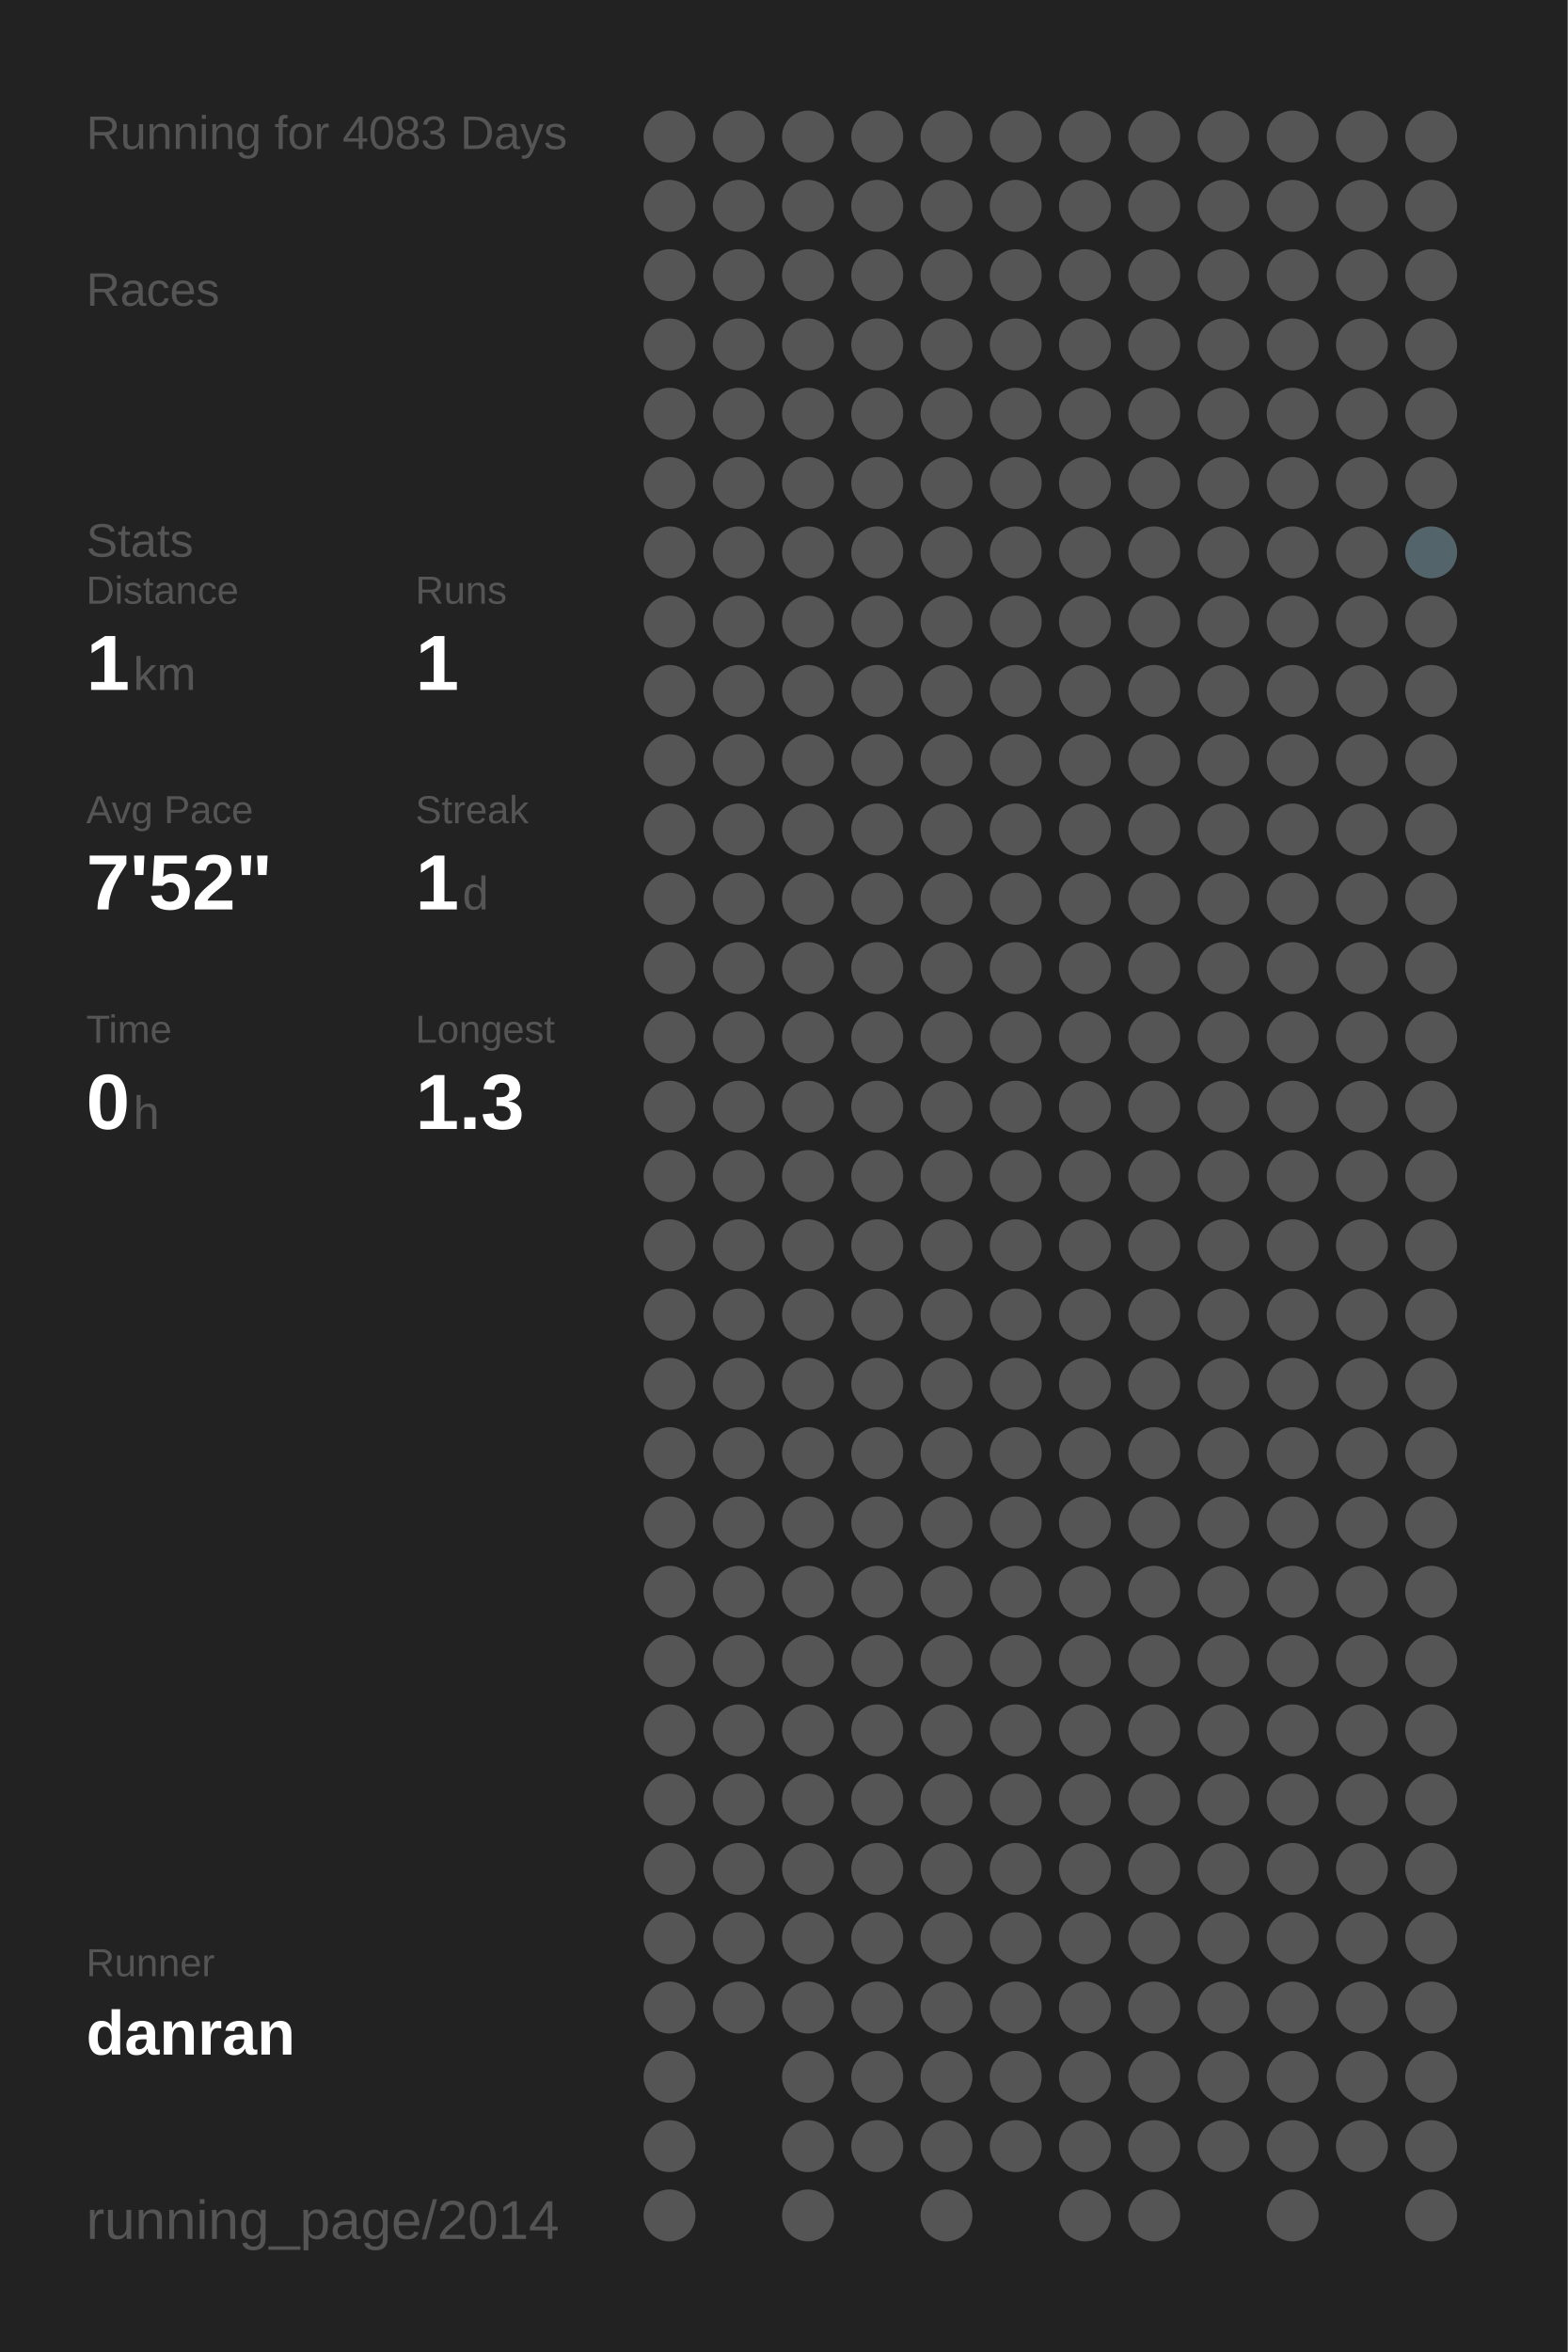
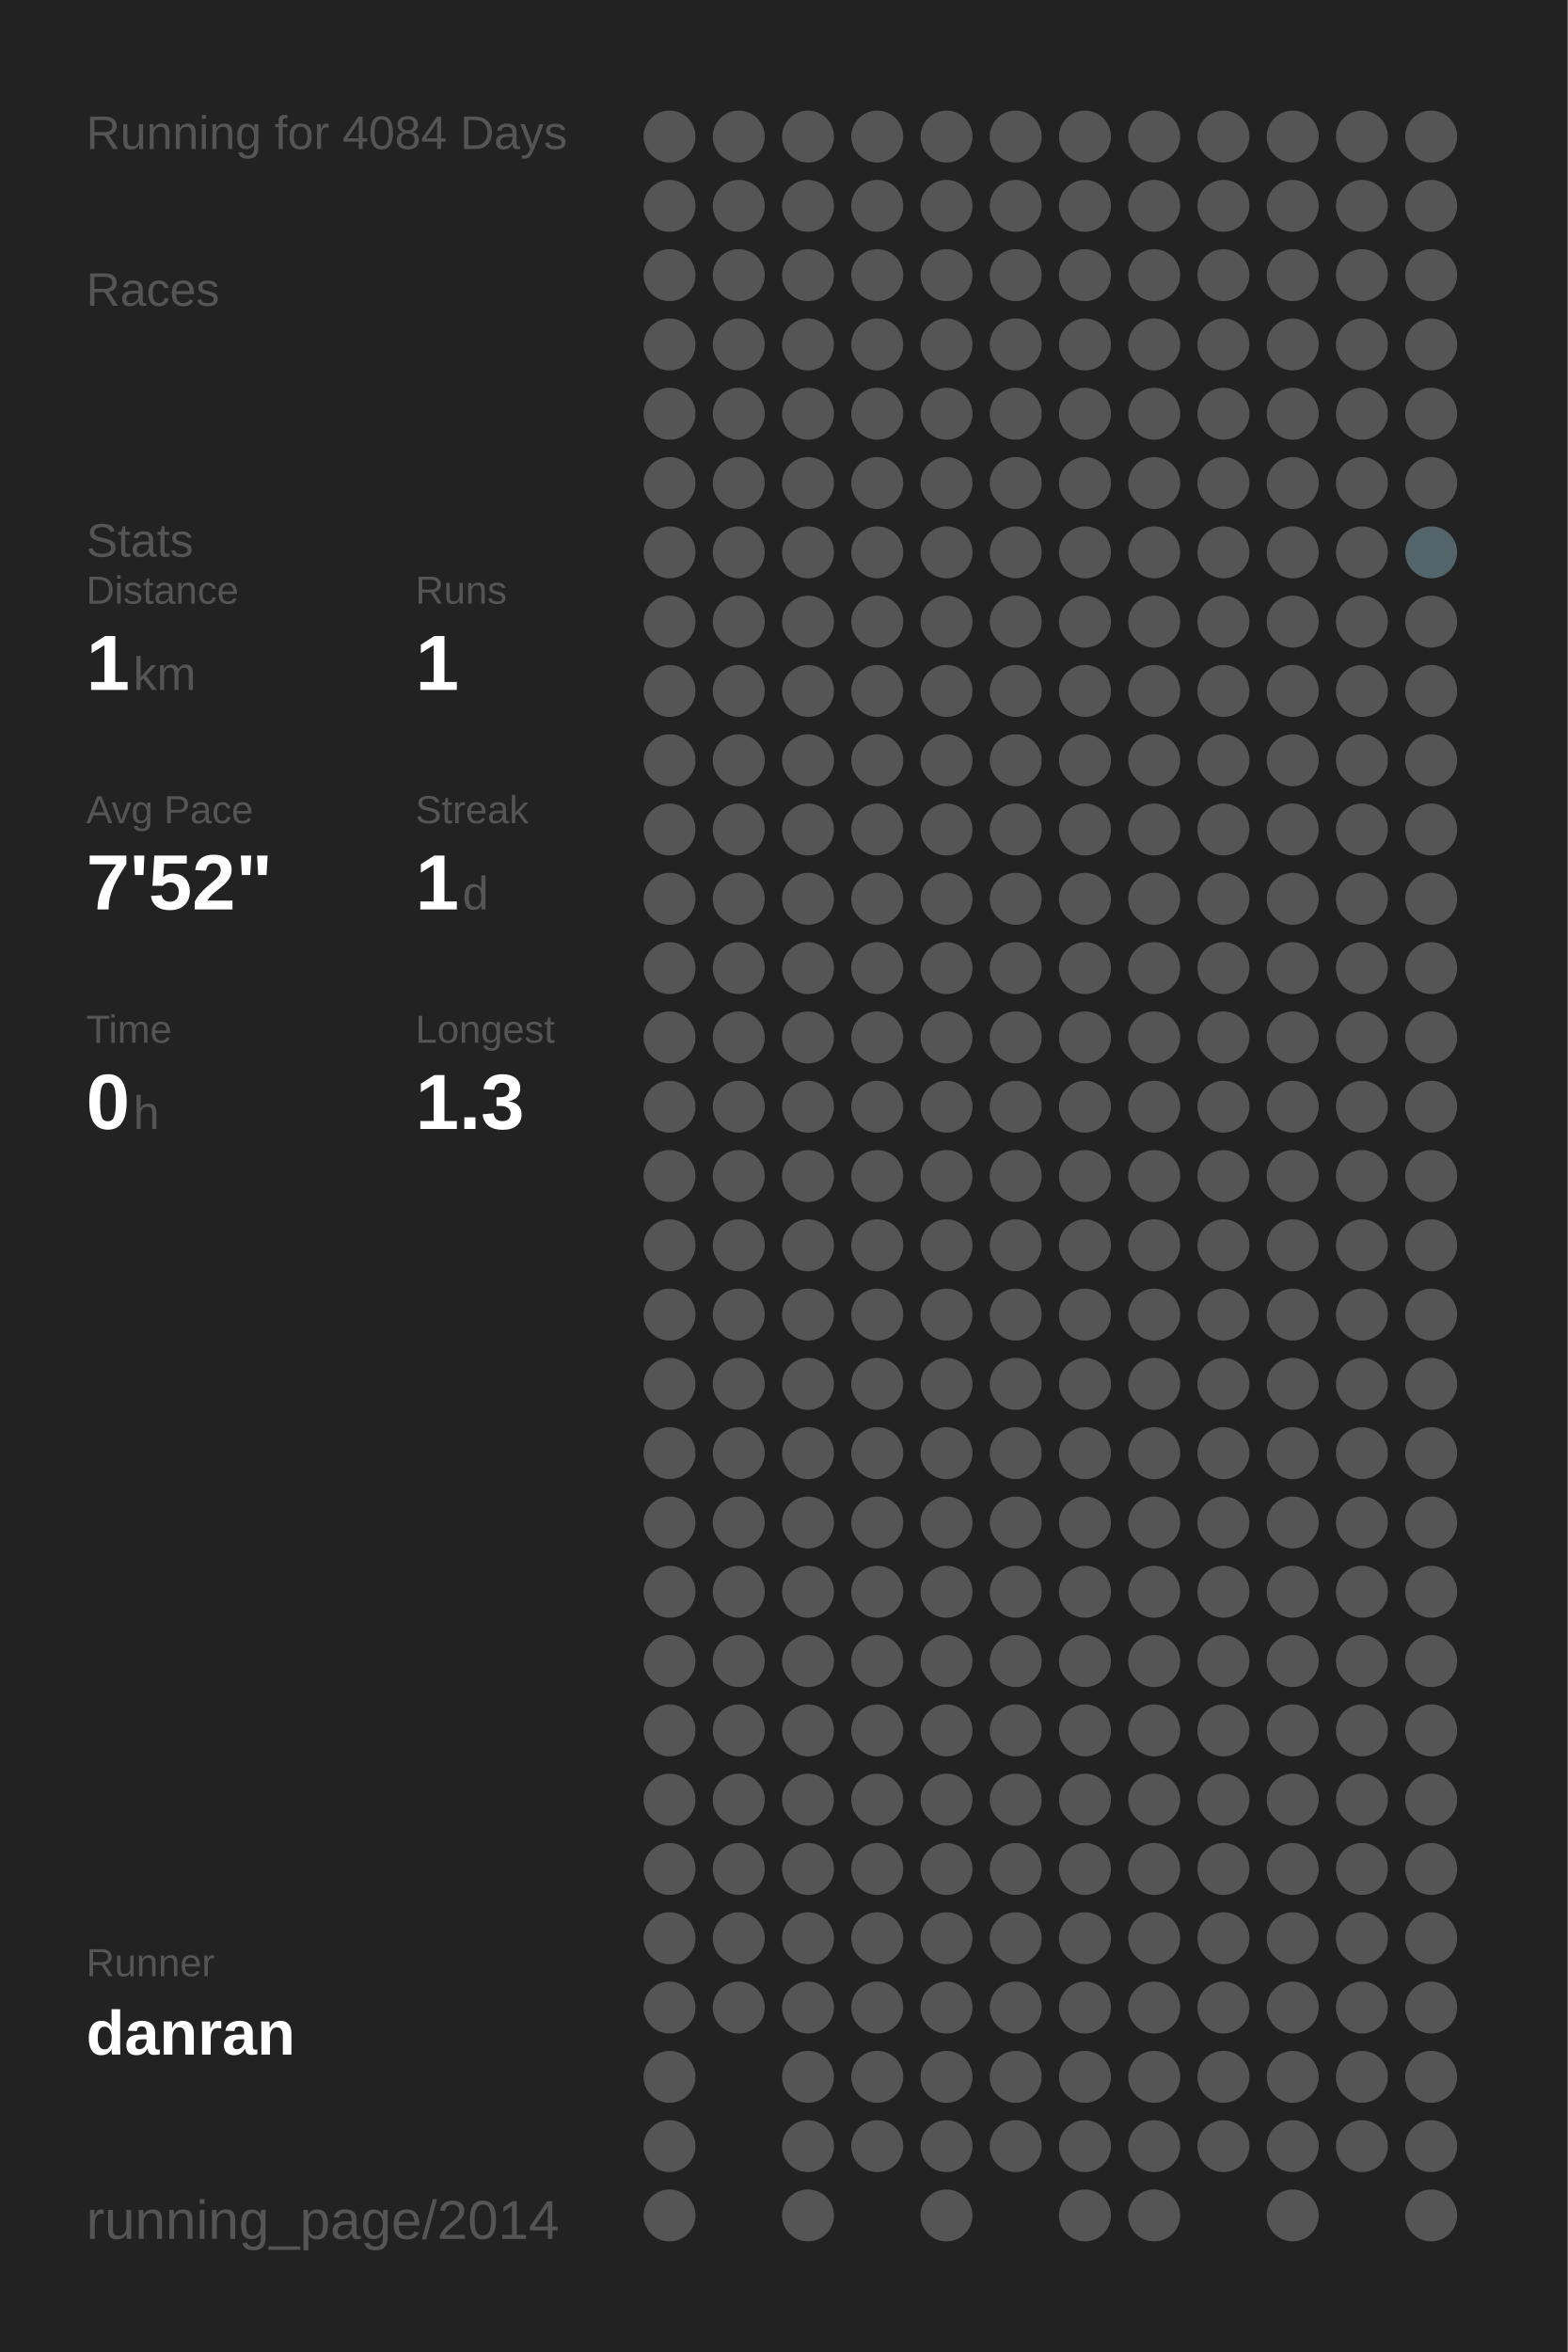
<svg xmlns="http://www.w3.org/2000/svg" baseProfile="full" height="300mm" version="1.1" viewBox="0,0,200,300" width="200mm">
  <defs />
  <rect fill="#222222" height="300" width="200" x="0" y="0" />
-   <text fill="#555555" style="font-size:6px; font-family:Arial;" x="11" y="19">Running for 4083 Days</text>
+   <text fill="#555555" style="font-size:6px; font-family:Arial;" x="11" y="19">Running for 4084 Days</text>
  <text fill="#555555" style="font-size:6px; font-family:Arial;" x="11" y="39">Races</text>
  <text fill="#555555" style="font-size:6px; font-family:Arial;" x="11" y="71">Stats</text>
  <text fill="#555555" style="font-size:5px; font-family:Arial;" x="11" y="77">Distance</text>
  <text fill="#FFFFFF" style="font-size:10px; font-family:Arial; font-weight:bold;" x="11" y="88">1</text>
  <text fill="#555555" style="font-size:6px; font-family:Arial;" x="17" y="88">km</text>
  <text fill="#555555" style="font-size:5px; font-family:Arial;" x="53" y="77">Runs</text>
  <text fill="#FFFFFF" style="font-size:10px; font-family:Arial; font-weight:bold;" x="53" y="88">1</text>
  <text fill="#555555" style="font-size:5px; font-family:Arial;" x="11" y="105">Avg Pace</text>
  <text fill="#FFFFFF" style="font-size:10px; font-family:Arial; font-weight:bold;" x="11" y="116">7'52"</text>
  <text fill="#555555" style="font-size:5px; font-family:Arial;" x="53" y="105">Streak</text>
  <text fill="#FFFFFF" style="font-size:10px; font-family:Arial; font-weight:bold;" x="53" y="116">1</text>
  <text fill="#555555" style="font-size:6px; font-family:Arial;" x="59" y="116">d</text>
  <text fill="#555555" style="font-size:5px; font-family:Arial;" x="11" y="133">Time</text>
  <text fill="#FFFFFF" style="font-size:10px; font-family:Arial; font-weight:bold;" x="11" y="144">0</text>
  <text fill="#555555" style="font-size:6px; font-family:Arial;" x="17" y="144">h</text>
  <text fill="#555555" style="font-size:5px; font-family:Arial;" x="53" y="133">Longest</text>
  <text fill="#FFFFFF" style="font-size:10px; font-family:Arial; font-weight:bold;" x="53" y="144">1.3</text>
  <text fill="#555555" style="font-size:5px; font-family:Arial;" x="11" y="252.065">Runner</text>
  <text fill="#FFFFFF" style="font-size:8px; font-family:Arial; font-weight:bold;" x="11" y="262.065">danran</text>
  <text fill="#555555" style="font-size:7px; font-family:Arial;" x="11" y="285.581">running_page/2014</text>
  <circle cx="85.417" cy="17.419" fill="#555555" r="3.312" />
  <circle cx="85.417" cy="26.258" fill="#555555" r="3.312" />
  <circle cx="85.417" cy="35.097" fill="#555555" r="3.312" />
  <circle cx="85.417" cy="43.935" fill="#555555" r="3.312" />
  <circle cx="85.417" cy="52.774" fill="#555555" r="3.312" />
  <circle cx="85.417" cy="61.613" fill="#555555" r="3.312" />
  <circle cx="85.417" cy="70.452" fill="#555555" r="3.312" />
  <circle cx="85.417" cy="79.29" fill="#555555" r="3.312" />
  <circle cx="85.417" cy="88.129" fill="#555555" r="3.312" />
  <circle cx="85.417" cy="96.968" fill="#555555" r="3.312" />
  <circle cx="85.417" cy="105.806" fill="#555555" r="3.312" />
  <circle cx="85.417" cy="114.645" fill="#555555" r="3.312" />
  <circle cx="85.417" cy="123.484" fill="#555555" r="3.312" />
  <circle cx="85.417" cy="132.323" fill="#555555" r="3.312" />
  <circle cx="85.417" cy="141.161" fill="#555555" r="3.312" />
  <circle cx="85.417" cy="150" fill="#555555" r="3.312" />
  <circle cx="85.417" cy="158.839" fill="#555555" r="3.312" />
  <circle cx="85.417" cy="167.677" fill="#555555" r="3.312" />
  <circle cx="85.417" cy="176.516" fill="#555555" r="3.312" />
  <circle cx="85.417" cy="185.355" fill="#555555" r="3.312" />
  <circle cx="85.417" cy="194.194" fill="#555555" r="3.312" />
  <circle cx="85.417" cy="203.032" fill="#555555" r="3.312" />
  <circle cx="85.417" cy="211.871" fill="#555555" r="3.312" />
  <circle cx="85.417" cy="220.71" fill="#555555" r="3.312" />
  <circle cx="85.417" cy="229.548" fill="#555555" r="3.312" />
  <circle cx="85.417" cy="238.387" fill="#555555" r="3.312" />
  <circle cx="85.417" cy="247.226" fill="#555555" r="3.312" />
  <circle cx="85.417" cy="256.065" fill="#555555" r="3.312" />
  <circle cx="85.417" cy="264.903" fill="#555555" r="3.312" />
  <circle cx="85.417" cy="273.742" fill="#555555" r="3.312" />
  <circle cx="85.417" cy="282.581" fill="#555555" r="3.312" />
  <circle cx="94.25" cy="17.419" fill="#555555" r="3.312" />
  <circle cx="94.25" cy="26.258" fill="#555555" r="3.312" />
  <circle cx="94.25" cy="35.097" fill="#555555" r="3.312" />
  <circle cx="94.25" cy="43.935" fill="#555555" r="3.312" />
  <circle cx="94.25" cy="52.774" fill="#555555" r="3.312" />
  <circle cx="94.25" cy="61.613" fill="#555555" r="3.312" />
  <circle cx="94.25" cy="70.452" fill="#555555" r="3.312" />
  <circle cx="94.25" cy="79.29" fill="#555555" r="3.312" />
  <circle cx="94.25" cy="88.129" fill="#555555" r="3.312" />
  <circle cx="94.25" cy="96.968" fill="#555555" r="3.312" />
  <circle cx="94.25" cy="105.806" fill="#555555" r="3.312" />
  <circle cx="94.25" cy="114.645" fill="#555555" r="3.312" />
  <circle cx="94.25" cy="123.484" fill="#555555" r="3.312" />
  <circle cx="94.25" cy="132.323" fill="#555555" r="3.312" />
  <circle cx="94.25" cy="141.161" fill="#555555" r="3.312" />
  <circle cx="94.25" cy="150" fill="#555555" r="3.312" />
  <circle cx="94.25" cy="158.839" fill="#555555" r="3.312" />
  <circle cx="94.25" cy="167.677" fill="#555555" r="3.312" />
  <circle cx="94.25" cy="176.516" fill="#555555" r="3.312" />
  <circle cx="94.25" cy="185.355" fill="#555555" r="3.312" />
  <circle cx="94.25" cy="194.194" fill="#555555" r="3.312" />
  <circle cx="94.25" cy="203.032" fill="#555555" r="3.312" />
  <circle cx="94.25" cy="211.871" fill="#555555" r="3.312" />
  <circle cx="94.25" cy="220.71" fill="#555555" r="3.312" />
  <circle cx="94.25" cy="229.548" fill="#555555" r="3.312" />
  <circle cx="94.25" cy="238.387" fill="#555555" r="3.312" />
  <circle cx="94.25" cy="247.226" fill="#555555" r="3.312" />
  <circle cx="94.25" cy="256.065" fill="#555555" r="3.312" />
  <circle cx="103.083" cy="17.419" fill="#555555" r="3.312" />
  <circle cx="103.083" cy="26.258" fill="#555555" r="3.312" />
  <circle cx="103.083" cy="35.097" fill="#555555" r="3.312" />
  <circle cx="103.083" cy="43.935" fill="#555555" r="3.312" />
  <circle cx="103.083" cy="52.774" fill="#555555" r="3.312" />
  <circle cx="103.083" cy="61.613" fill="#555555" r="3.312" />
  <circle cx="103.083" cy="70.452" fill="#555555" r="3.312" />
  <circle cx="103.083" cy="79.29" fill="#555555" r="3.312" />
  <circle cx="103.083" cy="88.129" fill="#555555" r="3.312" />
  <circle cx="103.083" cy="96.968" fill="#555555" r="3.312" />
  <circle cx="103.083" cy="105.806" fill="#555555" r="3.312" />
  <circle cx="103.083" cy="114.645" fill="#555555" r="3.312" />
  <circle cx="103.083" cy="123.484" fill="#555555" r="3.312" />
  <circle cx="103.083" cy="132.323" fill="#555555" r="3.312" />
  <circle cx="103.083" cy="141.161" fill="#555555" r="3.312" />
  <circle cx="103.083" cy="150" fill="#555555" r="3.312" />
  <circle cx="103.083" cy="158.839" fill="#555555" r="3.312" />
  <circle cx="103.083" cy="167.677" fill="#555555" r="3.312" />
  <circle cx="103.083" cy="176.516" fill="#555555" r="3.312" />
  <circle cx="103.083" cy="185.355" fill="#555555" r="3.312" />
  <circle cx="103.083" cy="194.194" fill="#555555" r="3.312" />
  <circle cx="103.083" cy="203.032" fill="#555555" r="3.312" />
  <circle cx="103.083" cy="211.871" fill="#555555" r="3.312" />
  <circle cx="103.083" cy="220.71" fill="#555555" r="3.312" />
  <circle cx="103.083" cy="229.548" fill="#555555" r="3.312" />
  <circle cx="103.083" cy="238.387" fill="#555555" r="3.312" />
  <circle cx="103.083" cy="247.226" fill="#555555" r="3.312" />
  <circle cx="103.083" cy="256.065" fill="#555555" r="3.312" />
  <circle cx="103.083" cy="264.903" fill="#555555" r="3.312" />
  <circle cx="103.083" cy="273.742" fill="#555555" r="3.312" />
  <circle cx="103.083" cy="282.581" fill="#555555" r="3.312" />
  <circle cx="111.917" cy="17.419" fill="#555555" r="3.312" />
  <circle cx="111.917" cy="26.258" fill="#555555" r="3.312" />
  <circle cx="111.917" cy="35.097" fill="#555555" r="3.312" />
  <circle cx="111.917" cy="43.935" fill="#555555" r="3.312" />
  <circle cx="111.917" cy="52.774" fill="#555555" r="3.312" />
  <circle cx="111.917" cy="61.613" fill="#555555" r="3.312" />
  <circle cx="111.917" cy="70.452" fill="#555555" r="3.312" />
  <circle cx="111.917" cy="79.29" fill="#555555" r="3.312" />
  <circle cx="111.917" cy="88.129" fill="#555555" r="3.312" />
  <circle cx="111.917" cy="96.968" fill="#555555" r="3.312" />
  <circle cx="111.917" cy="105.806" fill="#555555" r="3.312" />
  <circle cx="111.917" cy="114.645" fill="#555555" r="3.312" />
  <circle cx="111.917" cy="123.484" fill="#555555" r="3.312" />
  <circle cx="111.917" cy="132.323" fill="#555555" r="3.312" />
  <circle cx="111.917" cy="141.161" fill="#555555" r="3.312" />
  <circle cx="111.917" cy="150" fill="#555555" r="3.312" />
  <circle cx="111.917" cy="158.839" fill="#555555" r="3.312" />
  <circle cx="111.917" cy="167.677" fill="#555555" r="3.312" />
  <circle cx="111.917" cy="176.516" fill="#555555" r="3.312" />
  <circle cx="111.917" cy="185.355" fill="#555555" r="3.312" />
  <circle cx="111.917" cy="194.194" fill="#555555" r="3.312" />
  <circle cx="111.917" cy="203.032" fill="#555555" r="3.312" />
  <circle cx="111.917" cy="211.871" fill="#555555" r="3.312" />
  <circle cx="111.917" cy="220.71" fill="#555555" r="3.312" />
  <circle cx="111.917" cy="229.548" fill="#555555" r="3.312" />
  <circle cx="111.917" cy="238.387" fill="#555555" r="3.312" />
  <circle cx="111.917" cy="247.226" fill="#555555" r="3.312" />
  <circle cx="111.917" cy="256.065" fill="#555555" r="3.312" />
  <circle cx="111.917" cy="264.903" fill="#555555" r="3.312" />
  <circle cx="111.917" cy="273.742" fill="#555555" r="3.312" />
  <circle cx="120.75" cy="17.419" fill="#555555" r="3.312" />
  <circle cx="120.75" cy="26.258" fill="#555555" r="3.312" />
  <circle cx="120.75" cy="35.097" fill="#555555" r="3.312" />
  <circle cx="120.75" cy="43.935" fill="#555555" r="3.312" />
  <circle cx="120.75" cy="52.774" fill="#555555" r="3.312" />
  <circle cx="120.75" cy="61.613" fill="#555555" r="3.312" />
  <circle cx="120.75" cy="70.452" fill="#555555" r="3.312" />
  <circle cx="120.75" cy="79.29" fill="#555555" r="3.312" />
  <circle cx="120.75" cy="88.129" fill="#555555" r="3.312" />
  <circle cx="120.75" cy="96.968" fill="#555555" r="3.312" />
  <circle cx="120.75" cy="105.806" fill="#555555" r="3.312" />
  <circle cx="120.75" cy="114.645" fill="#555555" r="3.312" />
  <circle cx="120.75" cy="123.484" fill="#555555" r="3.312" />
  <circle cx="120.75" cy="132.323" fill="#555555" r="3.312" />
  <circle cx="120.75" cy="141.161" fill="#555555" r="3.312" />
  <circle cx="120.75" cy="150" fill="#555555" r="3.312" />
  <circle cx="120.75" cy="158.839" fill="#555555" r="3.312" />
  <circle cx="120.75" cy="167.677" fill="#555555" r="3.312" />
  <circle cx="120.75" cy="176.516" fill="#555555" r="3.312" />
  <circle cx="120.75" cy="185.355" fill="#555555" r="3.312" />
  <circle cx="120.75" cy="194.194" fill="#555555" r="3.312" />
  <circle cx="120.75" cy="203.032" fill="#555555" r="3.312" />
  <circle cx="120.75" cy="211.871" fill="#555555" r="3.312" />
  <circle cx="120.75" cy="220.71" fill="#555555" r="3.312" />
  <circle cx="120.75" cy="229.548" fill="#555555" r="3.312" />
  <circle cx="120.75" cy="238.387" fill="#555555" r="3.312" />
  <circle cx="120.75" cy="247.226" fill="#555555" r="3.312" />
  <circle cx="120.75" cy="256.065" fill="#555555" r="3.312" />
  <circle cx="120.75" cy="264.903" fill="#555555" r="3.312" />
  <circle cx="120.75" cy="273.742" fill="#555555" r="3.312" />
  <circle cx="120.75" cy="282.581" fill="#555555" r="3.312" />
  <circle cx="129.583" cy="17.419" fill="#555555" r="3.312" />
  <circle cx="129.583" cy="26.258" fill="#555555" r="3.312" />
  <circle cx="129.583" cy="35.097" fill="#555555" r="3.312" />
  <circle cx="129.583" cy="43.935" fill="#555555" r="3.312" />
  <circle cx="129.583" cy="52.774" fill="#555555" r="3.312" />
  <circle cx="129.583" cy="61.613" fill="#555555" r="3.312" />
  <circle cx="129.583" cy="70.452" fill="#555555" r="3.312" />
  <circle cx="129.583" cy="79.29" fill="#555555" r="3.312" />
  <circle cx="129.583" cy="88.129" fill="#555555" r="3.312" />
  <circle cx="129.583" cy="96.968" fill="#555555" r="3.312" />
  <circle cx="129.583" cy="105.806" fill="#555555" r="3.312" />
  <circle cx="129.583" cy="114.645" fill="#555555" r="3.312" />
  <circle cx="129.583" cy="123.484" fill="#555555" r="3.312" />
  <circle cx="129.583" cy="132.323" fill="#555555" r="3.312" />
  <circle cx="129.583" cy="141.161" fill="#555555" r="3.312" />
  <circle cx="129.583" cy="150" fill="#555555" r="3.312" />
  <circle cx="129.583" cy="158.839" fill="#555555" r="3.312" />
  <circle cx="129.583" cy="167.677" fill="#555555" r="3.312" />
  <circle cx="129.583" cy="176.516" fill="#555555" r="3.312" />
  <circle cx="129.583" cy="185.355" fill="#555555" r="3.312" />
  <circle cx="129.583" cy="194.194" fill="#555555" r="3.312" />
  <circle cx="129.583" cy="203.032" fill="#555555" r="3.312" />
  <circle cx="129.583" cy="211.871" fill="#555555" r="3.312" />
  <circle cx="129.583" cy="220.71" fill="#555555" r="3.312" />
  <circle cx="129.583" cy="229.548" fill="#555555" r="3.312" />
  <circle cx="129.583" cy="238.387" fill="#555555" r="3.312" />
  <circle cx="129.583" cy="247.226" fill="#555555" r="3.312" />
  <circle cx="129.583" cy="256.065" fill="#555555" r="3.312" />
  <circle cx="129.583" cy="264.903" fill="#555555" r="3.312" />
  <circle cx="129.583" cy="273.742" fill="#555555" r="3.312" />
  <circle cx="138.417" cy="17.419" fill="#555555" r="3.312" />
  <circle cx="138.417" cy="26.258" fill="#555555" r="3.312" />
  <circle cx="138.417" cy="35.097" fill="#555555" r="3.312" />
  <circle cx="138.417" cy="43.935" fill="#555555" r="3.312" />
  <circle cx="138.417" cy="52.774" fill="#555555" r="3.312" />
  <circle cx="138.417" cy="61.613" fill="#555555" r="3.312" />
  <circle cx="138.417" cy="70.452" fill="#555555" r="3.312" />
  <circle cx="138.417" cy="79.29" fill="#555555" r="3.312" />
  <circle cx="138.417" cy="88.129" fill="#555555" r="3.312" />
  <circle cx="138.417" cy="96.968" fill="#555555" r="3.312" />
  <circle cx="138.417" cy="105.806" fill="#555555" r="3.312" />
  <circle cx="138.417" cy="114.645" fill="#555555" r="3.312" />
  <circle cx="138.417" cy="123.484" fill="#555555" r="3.312" />
  <circle cx="138.417" cy="132.323" fill="#555555" r="3.312" />
  <circle cx="138.417" cy="141.161" fill="#555555" r="3.312" />
  <circle cx="138.417" cy="150" fill="#555555" r="3.312" />
  <circle cx="138.417" cy="158.839" fill="#555555" r="3.312" />
  <circle cx="138.417" cy="167.677" fill="#555555" r="3.312" />
  <circle cx="138.417" cy="176.516" fill="#555555" r="3.312" />
  <circle cx="138.417" cy="185.355" fill="#555555" r="3.312" />
  <circle cx="138.417" cy="194.194" fill="#555555" r="3.312" />
  <circle cx="138.417" cy="203.032" fill="#555555" r="3.312" />
  <circle cx="138.417" cy="211.871" fill="#555555" r="3.312" />
  <circle cx="138.417" cy="220.71" fill="#555555" r="3.312" />
  <circle cx="138.417" cy="229.548" fill="#555555" r="3.312" />
  <circle cx="138.417" cy="238.387" fill="#555555" r="3.312" />
  <circle cx="138.417" cy="247.226" fill="#555555" r="3.312" />
  <circle cx="138.417" cy="256.065" fill="#555555" r="3.312" />
  <circle cx="138.417" cy="264.903" fill="#555555" r="3.312" />
  <circle cx="138.417" cy="273.742" fill="#555555" r="3.312" />
  <circle cx="138.417" cy="282.581" fill="#555555" r="3.312" />
  <circle cx="147.25" cy="17.419" fill="#555555" r="3.312" />
  <circle cx="147.25" cy="26.258" fill="#555555" r="3.312" />
  <circle cx="147.25" cy="35.097" fill="#555555" r="3.312" />
  <circle cx="147.25" cy="43.935" fill="#555555" r="3.312" />
  <circle cx="147.25" cy="52.774" fill="#555555" r="3.312" />
  <circle cx="147.25" cy="61.613" fill="#555555" r="3.312" />
  <circle cx="147.25" cy="70.452" fill="#555555" r="3.312" />
  <circle cx="147.25" cy="79.29" fill="#555555" r="3.312" />
  <circle cx="147.25" cy="88.129" fill="#555555" r="3.312" />
  <circle cx="147.25" cy="96.968" fill="#555555" r="3.312" />
  <circle cx="147.25" cy="105.806" fill="#555555" r="3.312" />
  <circle cx="147.25" cy="114.645" fill="#555555" r="3.312" />
  <circle cx="147.25" cy="123.484" fill="#555555" r="3.312" />
  <circle cx="147.25" cy="132.323" fill="#555555" r="3.312" />
  <circle cx="147.25" cy="141.161" fill="#555555" r="3.312" />
  <circle cx="147.25" cy="150" fill="#555555" r="3.312" />
  <circle cx="147.25" cy="158.839" fill="#555555" r="3.312" />
  <circle cx="147.25" cy="167.677" fill="#555555" r="3.312" />
  <circle cx="147.25" cy="176.516" fill="#555555" r="3.312" />
  <circle cx="147.25" cy="185.355" fill="#555555" r="3.312" />
  <circle cx="147.25" cy="194.194" fill="#555555" r="3.312" />
  <circle cx="147.25" cy="203.032" fill="#555555" r="3.312" />
  <circle cx="147.25" cy="211.871" fill="#555555" r="3.312" />
  <circle cx="147.25" cy="220.71" fill="#555555" r="3.312" />
  <circle cx="147.25" cy="229.548" fill="#555555" r="3.312" />
  <circle cx="147.25" cy="238.387" fill="#555555" r="3.312" />
  <circle cx="147.25" cy="247.226" fill="#555555" r="3.312" />
  <circle cx="147.25" cy="256.065" fill="#555555" r="3.312" />
  <circle cx="147.25" cy="264.903" fill="#555555" r="3.312" />
  <circle cx="147.25" cy="273.742" fill="#555555" r="3.312" />
  <circle cx="147.25" cy="282.581" fill="#555555" r="3.312" />
  <circle cx="156.083" cy="17.419" fill="#555555" r="3.312" />
  <circle cx="156.083" cy="26.258" fill="#555555" r="3.312" />
  <circle cx="156.083" cy="35.097" fill="#555555" r="3.312" />
  <circle cx="156.083" cy="43.935" fill="#555555" r="3.312" />
  <circle cx="156.083" cy="52.774" fill="#555555" r="3.312" />
  <circle cx="156.083" cy="61.613" fill="#555555" r="3.312" />
  <circle cx="156.083" cy="70.452" fill="#555555" r="3.312" />
  <circle cx="156.083" cy="79.29" fill="#555555" r="3.312" />
  <circle cx="156.083" cy="88.129" fill="#555555" r="3.312" />
  <circle cx="156.083" cy="96.968" fill="#555555" r="3.312" />
  <circle cx="156.083" cy="105.806" fill="#555555" r="3.312" />
  <circle cx="156.083" cy="114.645" fill="#555555" r="3.312" />
  <circle cx="156.083" cy="123.484" fill="#555555" r="3.312" />
  <circle cx="156.083" cy="132.323" fill="#555555" r="3.312" />
  <circle cx="156.083" cy="141.161" fill="#555555" r="3.312" />
  <circle cx="156.083" cy="150" fill="#555555" r="3.312" />
  <circle cx="156.083" cy="158.839" fill="#555555" r="3.312" />
  <circle cx="156.083" cy="167.677" fill="#555555" r="3.312" />
  <circle cx="156.083" cy="176.516" fill="#555555" r="3.312" />
  <circle cx="156.083" cy="185.355" fill="#555555" r="3.312" />
  <circle cx="156.083" cy="194.194" fill="#555555" r="3.312" />
  <circle cx="156.083" cy="203.032" fill="#555555" r="3.312" />
  <circle cx="156.083" cy="211.871" fill="#555555" r="3.312" />
  <circle cx="156.083" cy="220.71" fill="#555555" r="3.312" />
  <circle cx="156.083" cy="229.548" fill="#555555" r="3.312" />
  <circle cx="156.083" cy="238.387" fill="#555555" r="3.312" />
  <circle cx="156.083" cy="247.226" fill="#555555" r="3.312" />
  <circle cx="156.083" cy="256.065" fill="#555555" r="3.312" />
  <circle cx="156.083" cy="264.903" fill="#555555" r="3.312" />
  <circle cx="156.083" cy="273.742" fill="#555555" r="3.312" />
  <circle cx="164.917" cy="17.419" fill="#555555" r="3.312" />
  <circle cx="164.917" cy="26.258" fill="#555555" r="3.312" />
  <circle cx="164.917" cy="35.097" fill="#555555" r="3.312" />
  <circle cx="164.917" cy="43.935" fill="#555555" r="3.312" />
  <circle cx="164.917" cy="52.774" fill="#555555" r="3.312" />
  <circle cx="164.917" cy="61.613" fill="#555555" r="3.312" />
  <circle cx="164.917" cy="70.452" fill="#555555" r="3.312" />
  <circle cx="164.917" cy="79.29" fill="#555555" r="3.312" />
  <circle cx="164.917" cy="88.129" fill="#555555" r="3.312" />
  <circle cx="164.917" cy="96.968" fill="#555555" r="3.312" />
  <circle cx="164.917" cy="105.806" fill="#555555" r="3.312" />
  <circle cx="164.917" cy="114.645" fill="#555555" r="3.312" />
  <circle cx="164.917" cy="123.484" fill="#555555" r="3.312" />
  <circle cx="164.917" cy="132.323" fill="#555555" r="3.312" />
  <circle cx="164.917" cy="141.161" fill="#555555" r="3.312" />
  <circle cx="164.917" cy="150" fill="#555555" r="3.312" />
  <circle cx="164.917" cy="158.839" fill="#555555" r="3.312" />
  <circle cx="164.917" cy="167.677" fill="#555555" r="3.312" />
  <circle cx="164.917" cy="176.516" fill="#555555" r="3.312" />
  <circle cx="164.917" cy="185.355" fill="#555555" r="3.312" />
  <circle cx="164.917" cy="194.194" fill="#555555" r="3.312" />
  <circle cx="164.917" cy="203.032" fill="#555555" r="3.312" />
  <circle cx="164.917" cy="211.871" fill="#555555" r="3.312" />
  <circle cx="164.917" cy="220.71" fill="#555555" r="3.312" />
  <circle cx="164.917" cy="229.548" fill="#555555" r="3.312" />
  <circle cx="164.917" cy="238.387" fill="#555555" r="3.312" />
  <circle cx="164.917" cy="247.226" fill="#555555" r="3.312" />
  <circle cx="164.917" cy="256.065" fill="#555555" r="3.312" />
  <circle cx="164.917" cy="264.903" fill="#555555" r="3.312" />
  <circle cx="164.917" cy="273.742" fill="#555555" r="3.312" />
  <circle cx="164.917" cy="282.581" fill="#555555" r="3.312" />
  <circle cx="173.75" cy="17.419" fill="#555555" r="3.312" />
  <circle cx="173.75" cy="26.258" fill="#555555" r="3.312" />
  <circle cx="173.75" cy="35.097" fill="#555555" r="3.312" />
  <circle cx="173.75" cy="43.935" fill="#555555" r="3.312" />
  <circle cx="173.75" cy="52.774" fill="#555555" r="3.312" />
  <circle cx="173.75" cy="61.613" fill="#555555" r="3.312" />
  <circle cx="173.75" cy="70.452" fill="#555555" r="3.312" />
  <circle cx="173.75" cy="79.29" fill="#555555" r="3.312" />
  <circle cx="173.75" cy="88.129" fill="#555555" r="3.312" />
  <circle cx="173.75" cy="96.968" fill="#555555" r="3.312" />
  <circle cx="173.75" cy="105.806" fill="#555555" r="3.312" />
  <circle cx="173.75" cy="114.645" fill="#555555" r="3.312" />
  <circle cx="173.75" cy="123.484" fill="#555555" r="3.312" />
  <circle cx="173.75" cy="132.323" fill="#555555" r="3.312" />
  <circle cx="173.75" cy="141.161" fill="#555555" r="3.312" />
  <circle cx="173.75" cy="150" fill="#555555" r="3.312" />
  <circle cx="173.75" cy="158.839" fill="#555555" r="3.312" />
  <circle cx="173.75" cy="167.677" fill="#555555" r="3.312" />
  <circle cx="173.75" cy="176.516" fill="#555555" r="3.312" />
  <circle cx="173.75" cy="185.355" fill="#555555" r="3.312" />
  <circle cx="173.75" cy="194.194" fill="#555555" r="3.312" />
  <circle cx="173.75" cy="203.032" fill="#555555" r="3.312" />
  <circle cx="173.75" cy="211.871" fill="#555555" r="3.312" />
  <circle cx="173.75" cy="220.71" fill="#555555" r="3.312" />
  <circle cx="173.75" cy="229.548" fill="#555555" r="3.312" />
  <circle cx="173.75" cy="238.387" fill="#555555" r="3.312" />
  <circle cx="173.75" cy="247.226" fill="#555555" r="3.312" />
  <circle cx="173.75" cy="256.065" fill="#555555" r="3.312" />
  <circle cx="173.75" cy="264.903" fill="#555555" r="3.312" />
  <circle cx="173.75" cy="273.742" fill="#555555" r="3.312" />
  <circle cx="182.583" cy="17.419" fill="#555555" r="3.312" />
  <circle cx="182.583" cy="26.258" fill="#555555" r="3.312" />
  <circle cx="182.583" cy="35.097" fill="#555555" r="3.312" />
  <circle cx="182.583" cy="43.935" fill="#555555" r="3.312" />
  <circle cx="182.583" cy="52.774" fill="#555555" r="3.312" />
  <circle cx="182.583" cy="61.613" fill="#555555" r="3.312" />
  <circle cx="182.583" cy="70.452" fill="#53656b" r="3.312" />
  <circle cx="182.583" cy="79.29" fill="#555555" r="3.312" />
  <circle cx="182.583" cy="88.129" fill="#555555" r="3.312" />
  <circle cx="182.583" cy="96.968" fill="#555555" r="3.312" />
  <circle cx="182.583" cy="105.806" fill="#555555" r="3.312" />
  <circle cx="182.583" cy="114.645" fill="#555555" r="3.312" />
  <circle cx="182.583" cy="123.484" fill="#555555" r="3.312" />
  <circle cx="182.583" cy="132.323" fill="#555555" r="3.312" />
  <circle cx="182.583" cy="141.161" fill="#555555" r="3.312" />
  <circle cx="182.583" cy="150" fill="#555555" r="3.312" />
  <circle cx="182.583" cy="158.839" fill="#555555" r="3.312" />
  <circle cx="182.583" cy="167.677" fill="#555555" r="3.312" />
  <circle cx="182.583" cy="176.516" fill="#555555" r="3.312" />
  <circle cx="182.583" cy="185.355" fill="#555555" r="3.312" />
  <circle cx="182.583" cy="194.194" fill="#555555" r="3.312" />
  <circle cx="182.583" cy="203.032" fill="#555555" r="3.312" />
  <circle cx="182.583" cy="211.871" fill="#555555" r="3.312" />
  <circle cx="182.583" cy="220.71" fill="#555555" r="3.312" />
  <circle cx="182.583" cy="229.548" fill="#555555" r="3.312" />
  <circle cx="182.583" cy="238.387" fill="#555555" r="3.312" />
  <circle cx="182.583" cy="247.226" fill="#555555" r="3.312" />
  <circle cx="182.583" cy="256.065" fill="#555555" r="3.312" />
  <circle cx="182.583" cy="264.903" fill="#555555" r="3.312" />
  <circle cx="182.583" cy="273.742" fill="#555555" r="3.312" />
  <circle cx="182.583" cy="282.581" fill="#555555" r="3.312" />
</svg>
